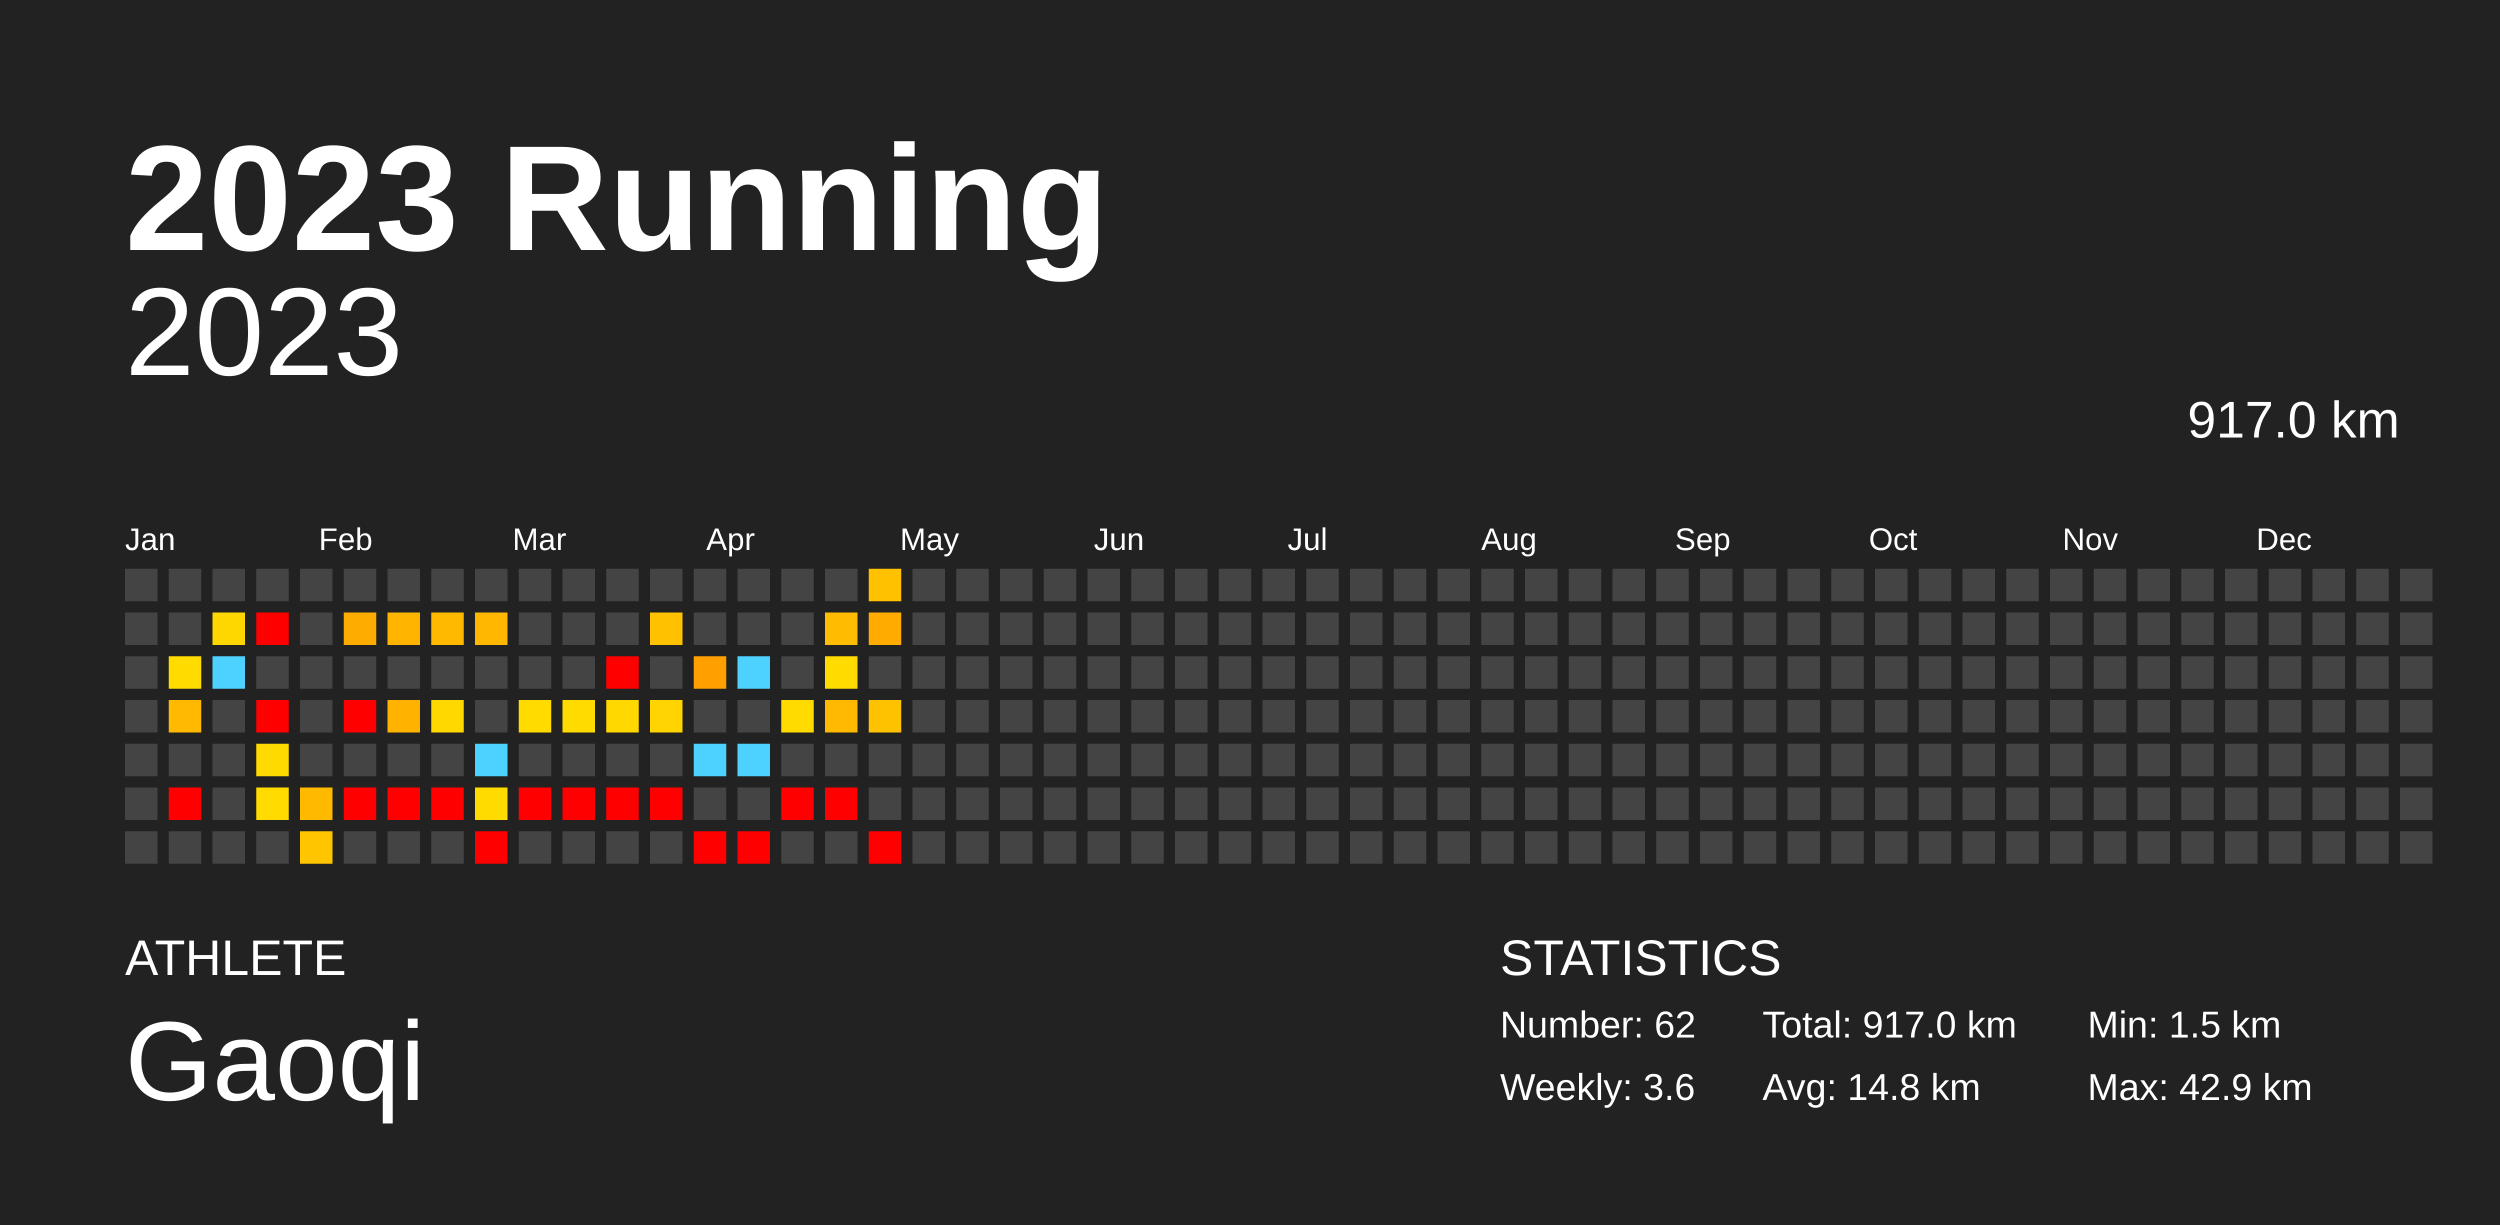
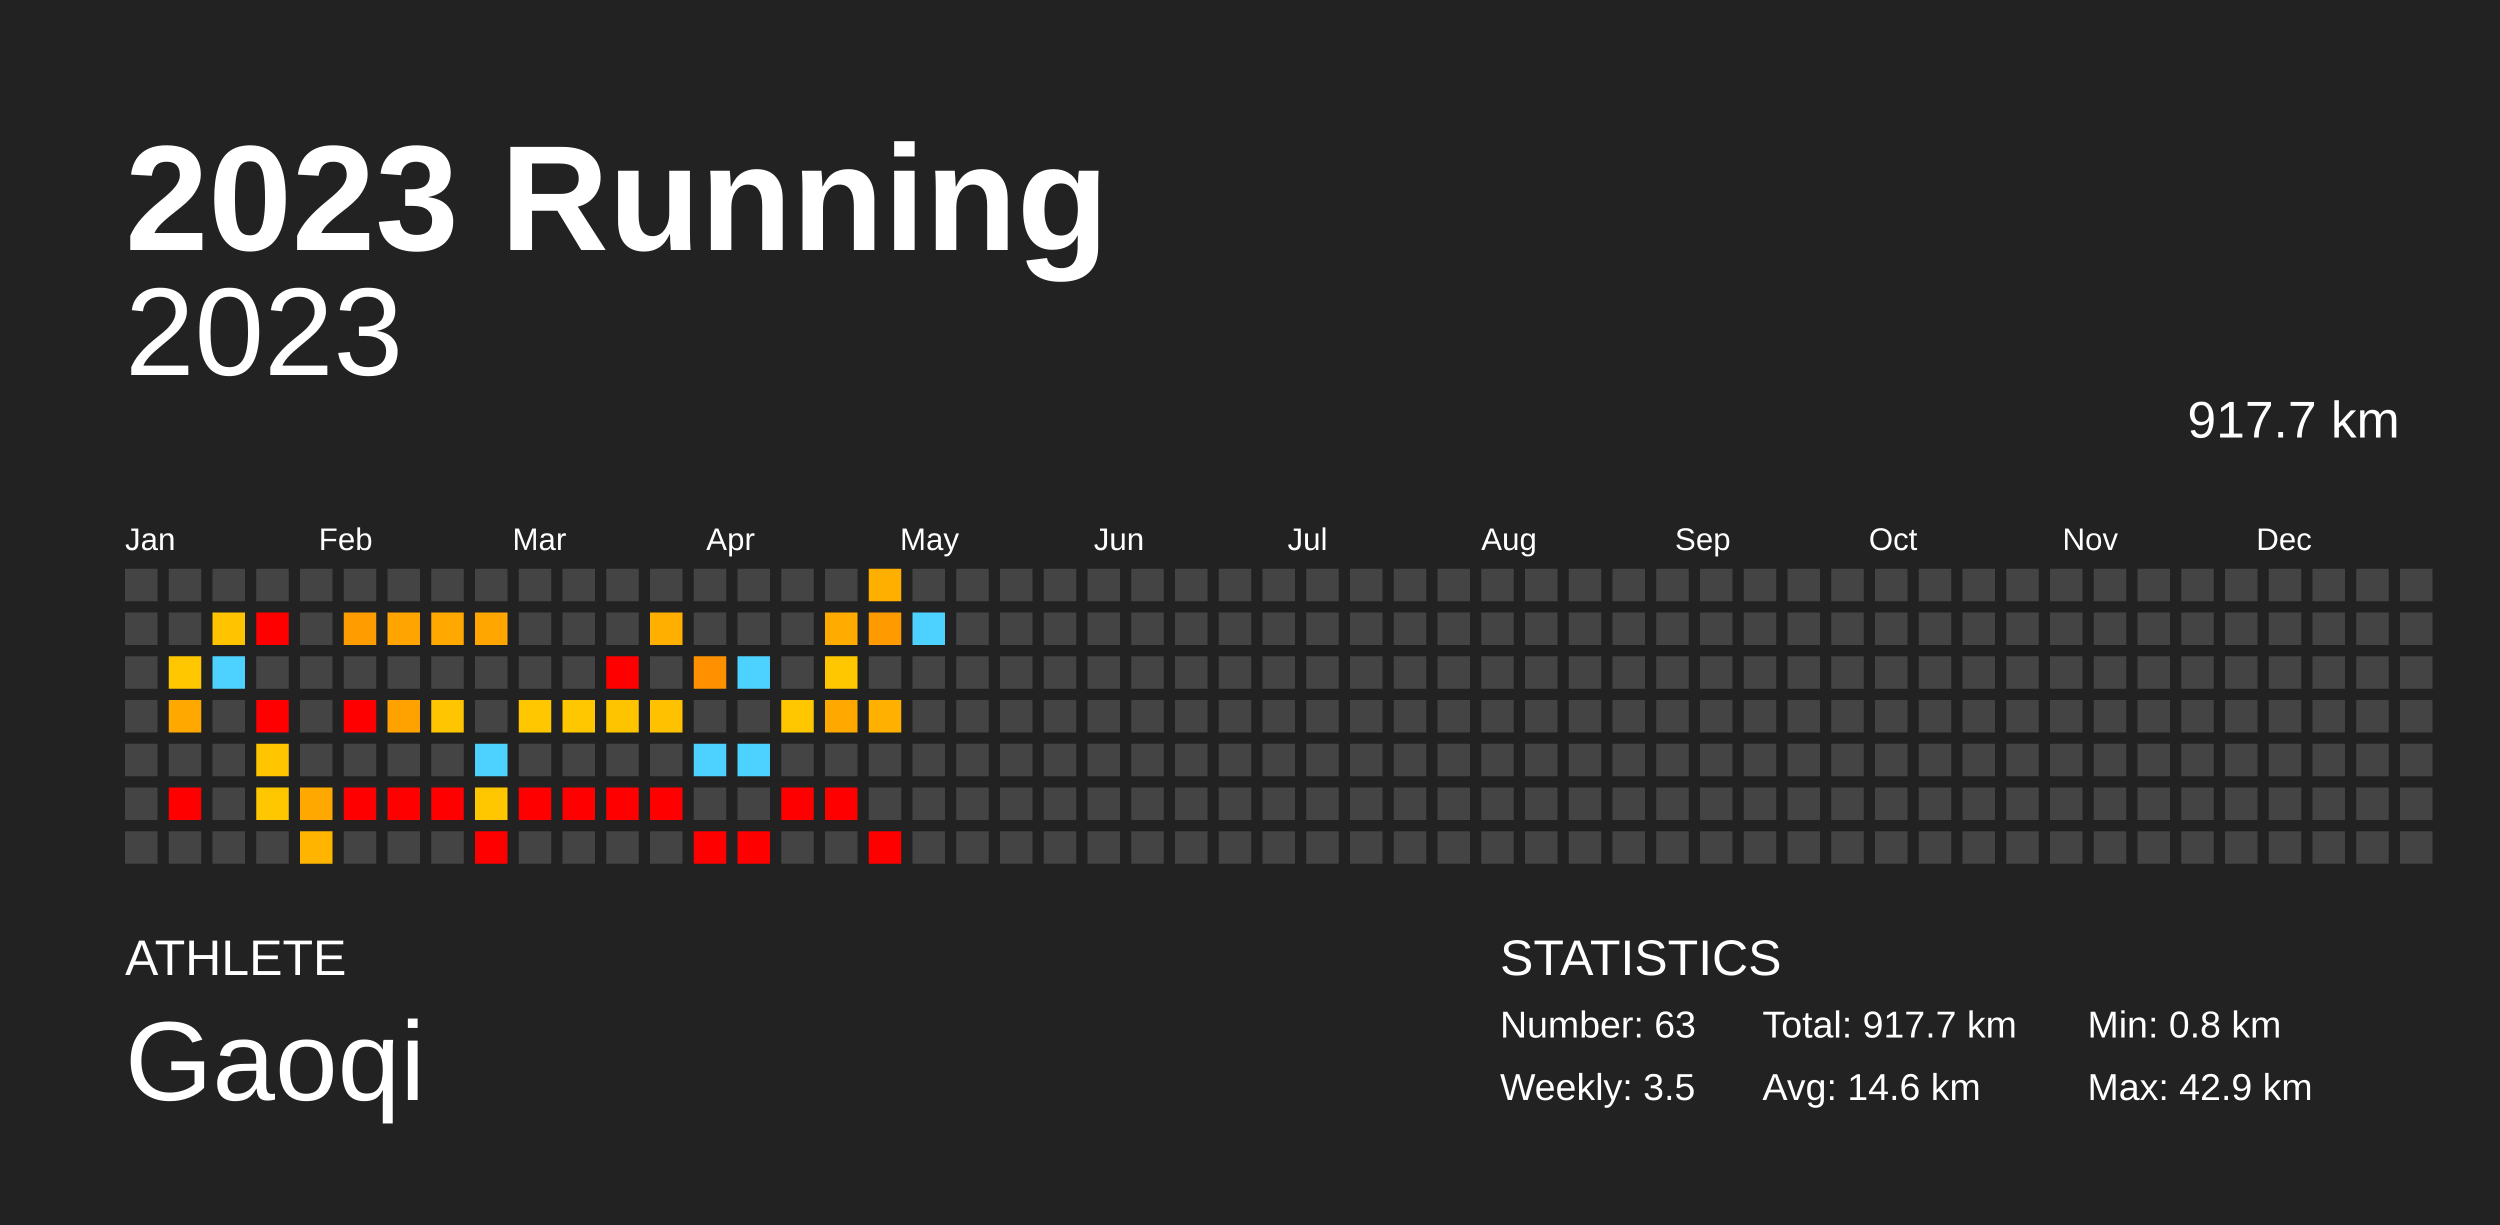
<svg xmlns="http://www.w3.org/2000/svg" baseProfile="full" height="98mm" version="1.1" viewBox="0,0,200,98" width="200mm">
  <defs />
  <rect fill="#222222" height="98" width="200" x="0" y="0" />
  <text fill="#FFFFFF" style="font-size:12px; font-family:Arial; font-weight:bold;" x="10" y="20">2023 Running</text>
  <text fill="#FFFFFF" style="font-size:4px; font-family:Arial" x="10" y="78">ATHLETE</text>
  <text fill="#FFFFFF" style="font-size:9px; font-family:Arial" x="10" y="88">Gaoqi</text>
  <text fill="#FFFFFF" style="font-size:4px; font-family:Arial" x="120" y="78">STATISTICS</text>
-   <text fill="#FFFFFF" style="font-size:3px; font-family:Arial" x="120" y="83">Number: 62</text>
-   <text fill="#FFFFFF" style="font-size:3px; font-family:Arial" x="120" y="88">Weekly: 3.6</text>
-   <text fill="#FFFFFF" style="font-size:3px; font-family:Arial" x="141" y="83">Total: 917.0 km</text>
-   <text fill="#FFFFFF" style="font-size:3px; font-family:Arial" x="141" y="88">Avg: 14.8 km</text>
-   <text fill="#FFFFFF" style="font-size:3px; font-family:Arial" x="167" y="83">Min: 1.5 km</text>
+   <text fill="#FFFFFF" style="font-size:3px; font-family:Arial" x="120" y="83">Number: 63</text>
+   <text fill="#FFFFFF" style="font-size:3px; font-family:Arial" x="120" y="88">Weekly: 3.5</text>
+   <text fill="#FFFFFF" style="font-size:3px; font-family:Arial" x="141" y="83">Total: 917.7 km</text>
+   <text fill="#FFFFFF" style="font-size:3px; font-family:Arial" x="141" y="88">Avg: 14.6 km</text>
+   <text fill="#FFFFFF" style="font-size:3px; font-family:Arial" x="167" y="83">Min: 0.8 km</text>
  <text fill="#FFFFFF" style="font-size:3px; font-family:Arial" x="167" y="88">Max: 42.9 km</text>
  <text alignment-baseline="hanging" fill="#FFFFFF" style="font-size:10.0px; font-family:Arial;" x="10" y="30">2023</text>
-   <text alignment-baseline="hanging" fill="#FFFFFF" style="font-size:4.125px; font-family:Arial;" x="175" y="35">917.0 km</text>
+   <text alignment-baseline="hanging" fill="#FFFFFF" style="font-size:4.125px; font-family:Arial;" x="175" y="35">917.7 km</text>
  <text fill="#FFFFFF" style="font-size:2.5px; font-family:Arial" x="10.0" y="44">Jan</text>
  <text fill="#FFFFFF" style="font-size:2.5px; font-family:Arial" x="25.5" y="44">Feb</text>
  <text fill="#FFFFFF" style="font-size:2.5px; font-family:Arial" x="41.0" y="44">Mar</text>
  <text fill="#FFFFFF" style="font-size:2.5px; font-family:Arial" x="56.5" y="44">Apr</text>
  <text fill="#FFFFFF" style="font-size:2.5px; font-family:Arial" x="72.0" y="44">May</text>
  <text fill="#FFFFFF" style="font-size:2.5px; font-family:Arial" x="87.5" y="44">Jun</text>
  <text fill="#FFFFFF" style="font-size:2.5px; font-family:Arial" x="103.0" y="44">Jul</text>
  <text fill="#FFFFFF" style="font-size:2.5px; font-family:Arial" x="118.5" y="44">Aug</text>
  <text fill="#FFFFFF" style="font-size:2.5px; font-family:Arial" x="134.0" y="44">Sep</text>
  <text fill="#FFFFFF" style="font-size:2.5px; font-family:Arial" x="149.5" y="44">Oct</text>
  <text fill="#FFFFFF" style="font-size:2.5px; font-family:Arial" x="165.0" y="44">Nov</text>
  <text fill="#FFFFFF" style="font-size:2.5px; font-family:Arial" x="180.5" y="44">Dec</text>
  <rect fill="#444444" height="2.6" width="2.6" x="10.0" y="45.5" />
  <rect fill="#444444" height="2.6" width="2.6" x="10.0" y="49.0" />
  <rect fill="#444444" height="2.6" width="2.6" x="10.0" y="52.5" />
  <rect fill="#444444" height="2.6" width="2.6" x="10.0" y="56.0" />
  <rect fill="#444444" height="2.6" width="2.6" x="10.0" y="59.5" />
  <rect fill="#444444" height="2.6" width="2.6" x="10.0" y="63.0" />
  <rect fill="#444444" height="2.6" width="2.6" x="10.0" y="66.5" />
  <rect fill="#444444" height="2.6" width="2.6" x="13.5" y="45.5" />
  <rect fill="#444444" height="2.6" width="2.6" x="13.5" y="49.0" />
-   <rect fill="#ffdb00" height="2.6" width="2.6" x="13.5" y="52.5" />
-   <rect fill="#ffb900" height="2.6" width="2.6" x="13.5" y="56.0" />
+   <rect fill="#ffc700" height="2.6" width="2.6" x="13.5" y="52.5" />
+   <rect fill="#ffa800" height="2.6" width="2.6" x="13.5" y="56.0" />
  <rect fill="#444444" height="2.6" width="2.6" x="13.5" y="59.5" />
  <rect fill="red" height="2.6" width="2.6" x="13.5" y="63.0" />
  <rect fill="#444444" height="2.6" width="2.6" x="13.5" y="66.5" />
  <rect fill="#444444" height="2.6" width="2.6" x="17.0" y="45.5" />
-   <rect fill="#ffd700" height="2.6" width="2.6" x="17.0" y="49.0" />
+   <rect fill="#ffc300" height="2.6" width="2.6" x="17.0" y="49.0" />
  <rect fill="#4dd2ff" height="2.6" width="2.6" x="17.0" y="52.5" />
  <rect fill="#444444" height="2.6" width="2.6" x="17.0" y="56.0" />
  <rect fill="#444444" height="2.6" width="2.6" x="17.0" y="59.5" />
  <rect fill="#444444" height="2.6" width="2.6" x="17.0" y="63.0" />
  <rect fill="#444444" height="2.6" width="2.6" x="17.0" y="66.5" />
  <rect fill="#444444" height="2.6" width="2.6" x="20.5" y="45.5" />
  <rect fill="red" height="2.6" width="2.6" x="20.5" y="49.0" />
  <rect fill="#444444" height="2.6" width="2.6" x="20.5" y="52.5" />
  <rect fill="red" height="2.6" width="2.6" x="20.5" y="56.0" />
-   <rect fill="#ffda00" height="2.6" width="2.6" x="20.5" y="59.5" />
-   <rect fill="#ffdb00" height="2.6" width="2.6" x="20.5" y="63.0" />
+   <rect fill="#ffc600" height="2.6" width="2.6" x="20.5" y="59.5" />
+   <rect fill="#ffc700" height="2.6" width="2.6" x="20.5" y="63.0" />
  <rect fill="#444444" height="2.6" width="2.6" x="20.5" y="66.5" />
  <rect fill="#444444" height="2.6" width="2.6" x="24.0" y="45.5" />
  <rect fill="#444444" height="2.6" width="2.6" x="24.0" y="49.0" />
  <rect fill="#444444" height="2.6" width="2.6" x="24.0" y="52.5" />
  <rect fill="#444444" height="2.6" width="2.6" x="24.0" y="56.0" />
  <rect fill="#444444" height="2.6" width="2.6" x="24.0" y="59.5" />
-   <rect fill="#ffba00" height="2.6" width="2.6" x="24.0" y="63.0" />
-   <rect fill="#ffc600" height="2.6" width="2.6" x="24.0" y="66.5" />
+   <rect fill="#ffa900" height="2.6" width="2.6" x="24.0" y="63.0" />
+   <rect fill="#ffb400" height="2.6" width="2.6" x="24.0" y="66.5" />
  <rect fill="#444444" height="2.6" width="2.6" x="27.5" y="45.5" />
-   <rect fill="#ffac00" height="2.6" width="2.6" x="27.5" y="49.0" />
+   <rect fill="#ff9c00" height="2.6" width="2.6" x="27.5" y="49.0" />
  <rect fill="#444444" height="2.6" width="2.6" x="27.5" y="52.5" />
  <rect fill="red" height="2.6" width="2.6" x="27.5" y="56.0" />
  <rect fill="#444444" height="2.6" width="2.6" x="27.5" y="59.5" />
  <rect fill="red" height="2.6" width="2.6" x="27.5" y="63.0" />
  <rect fill="#444444" height="2.6" width="2.6" x="27.5" y="66.5" />
  <rect fill="#444444" height="2.6" width="2.6" x="31.0" y="45.5" />
-   <rect fill="#ffb400" height="2.6" width="2.6" x="31.0" y="49.0" />
+   <rect fill="#ffa400" height="2.6" width="2.6" x="31.0" y="49.0" />
  <rect fill="#444444" height="2.6" width="2.6" x="31.0" y="52.5" />
-   <rect fill="#ffb300" height="2.6" width="2.6" x="31.0" y="56.0" />
+   <rect fill="#ffa200" height="2.6" width="2.6" x="31.0" y="56.0" />
  <rect fill="#444444" height="2.6" width="2.6" x="31.0" y="59.5" />
  <rect fill="red" height="2.6" width="2.6" x="31.0" y="63.0" />
  <rect fill="#444444" height="2.6" width="2.6" x="31.0" y="66.5" />
  <rect fill="#444444" height="2.6" width="2.6" x="34.5" y="45.5" />
-   <rect fill="#ffba00" height="2.6" width="2.6" x="34.5" y="49.0" />
+   <rect fill="#ffa900" height="2.6" width="2.6" x="34.5" y="49.0" />
  <rect fill="#444444" height="2.6" width="2.6" x="34.5" y="52.5" />
-   <rect fill="#ffd800" height="2.6" width="2.6" x="34.5" y="56.0" />
+   <rect fill="#ffc500" height="2.6" width="2.6" x="34.5" y="56.0" />
  <rect fill="#444444" height="2.6" width="2.6" x="34.5" y="59.5" />
  <rect fill="red" height="2.6" width="2.6" x="34.5" y="63.0" />
  <rect fill="#444444" height="2.6" width="2.6" x="34.5" y="66.5" />
  <rect fill="#444444" height="2.6" width="2.6" x="38.0" y="45.5" />
-   <rect fill="#ffb700" height="2.6" width="2.6" x="38.0" y="49.0" />
+   <rect fill="#ffa700" height="2.6" width="2.6" x="38.0" y="49.0" />
  <rect fill="#444444" height="2.6" width="2.6" x="38.0" y="52.5" />
  <rect fill="#444444" height="2.6" width="2.6" x="38.0" y="56.0" />
  <rect fill="#4dd2ff" height="2.6" width="2.6" x="38.0" y="59.5" />
-   <rect fill="#ffdb00" height="2.6" width="2.6" x="38.0" y="63.0" />
+   <rect fill="#ffc700" height="2.6" width="2.6" x="38.0" y="63.0" />
  <rect fill="red" height="2.6" width="2.6" x="38.0" y="66.5" />
  <rect fill="#444444" height="2.6" width="2.6" x="41.5" y="45.5" />
  <rect fill="#444444" height="2.6" width="2.6" x="41.5" y="49.0" />
  <rect fill="#444444" height="2.6" width="2.6" x="41.5" y="52.5" />
-   <rect fill="#ffdb00" height="2.6" width="2.6" x="41.5" y="56.0" />
+   <rect fill="#ffc700" height="2.6" width="2.6" x="41.5" y="56.0" />
  <rect fill="#444444" height="2.6" width="2.6" x="41.5" y="59.5" />
  <rect fill="red" height="2.6" width="2.6" x="41.5" y="63.0" />
  <rect fill="#444444" height="2.6" width="2.6" x="41.5" y="66.5" />
  <rect fill="#444444" height="2.6" width="2.6" x="45.0" y="45.5" />
  <rect fill="#444444" height="2.6" width="2.6" x="45.0" y="49.0" />
  <rect fill="#444444" height="2.6" width="2.6" x="45.0" y="52.5" />
-   <rect fill="#ffdb00" height="2.6" width="2.6" x="45.0" y="56.0" />
+   <rect fill="#ffc700" height="2.6" width="2.6" x="45.0" y="56.0" />
  <rect fill="#444444" height="2.6" width="2.6" x="45.0" y="59.5" />
  <rect fill="red" height="2.6" width="2.6" x="45.0" y="63.0" />
  <rect fill="#444444" height="2.6" width="2.6" x="45.0" y="66.5" />
  <rect fill="#444444" height="2.6" width="2.6" x="48.5" y="45.5" />
  <rect fill="#444444" height="2.6" width="2.6" x="48.5" y="49.0" />
  <rect fill="red" height="2.6" width="2.6" x="48.5" y="52.5" />
-   <rect fill="#ffd800" height="2.6" width="2.6" x="48.5" y="56.0" />
+   <rect fill="#ffc400" height="2.6" width="2.6" x="48.5" y="56.0" />
  <rect fill="#444444" height="2.6" width="2.6" x="48.5" y="59.5" />
  <rect fill="red" height="2.6" width="2.6" x="48.5" y="63.0" />
  <rect fill="#444444" height="2.6" width="2.6" x="48.5" y="66.5" />
  <rect fill="#444444" height="2.6" width="2.6" x="52.0" y="45.5" />
-   <rect fill="#ffc100" height="2.6" width="2.6" x="52.0" y="49.0" />
+   <rect fill="#ffaf00" height="2.6" width="2.6" x="52.0" y="49.0" />
  <rect fill="#444444" height="2.6" width="2.6" x="52.0" y="52.5" />
-   <rect fill="#ffd400" height="2.6" width="2.6" x="52.0" y="56.0" />
+   <rect fill="#ffc100" height="2.6" width="2.6" x="52.0" y="56.0" />
  <rect fill="#444444" height="2.6" width="2.6" x="52.0" y="59.5" />
  <rect fill="red" height="2.6" width="2.6" x="52.0" y="63.0" />
  <rect fill="#444444" height="2.6" width="2.6" x="52.0" y="66.5" />
  <rect fill="#444444" height="2.6" width="2.6" x="55.5" y="45.5" />
  <rect fill="#444444" height="2.6" width="2.6" x="55.5" y="49.0" />
-   <rect fill="#ff9f00" height="2.6" width="2.6" x="55.5" y="52.5" />
+   <rect fill="#ff9100" height="2.6" width="2.6" x="55.5" y="52.5" />
  <rect fill="#444444" height="2.6" width="2.6" x="55.5" y="56.0" />
  <rect fill="#4dd2ff" height="2.6" width="2.6" x="55.5" y="59.5" />
  <rect fill="#444444" height="2.6" width="2.6" x="55.5" y="63.0" />
  <rect fill="red" height="2.6" width="2.6" x="55.5" y="66.5" />
  <rect fill="#444444" height="2.6" width="2.6" x="59.0" y="45.5" />
  <rect fill="#444444" height="2.6" width="2.6" x="59.0" y="49.0" />
  <rect fill="#4dd2ff" height="2.6" width="2.6" x="59.0" y="52.5" />
  <rect fill="#444444" height="2.6" width="2.6" x="59.0" y="56.0" />
  <rect fill="#4dd2ff" height="2.6" width="2.6" x="59.0" y="59.5" />
  <rect fill="#444444" height="2.6" width="2.6" x="59.0" y="63.0" />
  <rect fill="red" height="2.6" width="2.6" x="59.0" y="66.5" />
  <rect fill="#444444" height="2.6" width="2.6" x="62.5" y="45.5" />
  <rect fill="#444444" height="2.6" width="2.6" x="62.5" y="49.0" />
  <rect fill="#444444" height="2.6" width="2.6" x="62.5" y="52.5" />
-   <rect fill="#ffdb00" height="2.6" width="2.6" x="62.5" y="56.0" />
+   <rect fill="#ffc700" height="2.6" width="2.6" x="62.5" y="56.0" />
  <rect fill="#444444" height="2.6" width="2.6" x="62.5" y="59.5" />
  <rect fill="red" height="2.6" width="2.6" x="62.5" y="63.0" />
  <rect fill="#444444" height="2.6" width="2.6" x="62.5" y="66.5" />
  <rect fill="#444444" height="2.6" width="2.6" x="66.0" y="45.5" />
-   <rect fill="#ffbc00" height="2.6" width="2.6" x="66.0" y="49.0" />
-   <rect fill="#ffdb00" height="2.6" width="2.6" x="66.0" y="52.5" />
-   <rect fill="#ffb900" height="2.6" width="2.6" x="66.0" y="56.0" />
+   <rect fill="#ffab00" height="2.6" width="2.6" x="66.0" y="49.0" />
+   <rect fill="#ffc700" height="2.6" width="2.6" x="66.0" y="52.5" />
+   <rect fill="#ffa800" height="2.6" width="2.6" x="66.0" y="56.0" />
  <rect fill="#444444" height="2.6" width="2.6" x="66.0" y="59.5" />
  <rect fill="red" height="2.6" width="2.6" x="66.0" y="63.0" />
  <rect fill="#444444" height="2.6" width="2.6" x="66.0" y="66.5" />
-   <rect fill="#ffc100" height="2.6" width="2.6" x="69.5" y="45.5" />
-   <rect fill="#ffab00" height="2.6" width="2.6" x="69.5" y="49.0" />
+   <rect fill="#ffaf00" height="2.6" width="2.6" x="69.5" y="45.5" />
+   <rect fill="#ff9b00" height="2.6" width="2.6" x="69.5" y="49.0" />
  <rect fill="#444444" height="2.6" width="2.6" x="69.5" y="52.5" />
-   <rect fill="#ffc200" height="2.6" width="2.6" x="69.5" y="56.0" />
+   <rect fill="#ffb000" height="2.6" width="2.6" x="69.5" y="56.0" />
  <rect fill="#444444" height="2.6" width="2.6" x="69.5" y="59.5" />
  <rect fill="#444444" height="2.6" width="2.6" x="69.5" y="63.0" />
  <rect fill="red" height="2.6" width="2.6" x="69.5" y="66.5" />
  <rect fill="#444444" height="2.6" width="2.6" x="73.0" y="45.5" />
-   <rect fill="#444444" height="2.6" width="2.6" x="73.0" y="49.0" />
+   <rect fill="#4dd2ff" height="2.6" width="2.6" x="73.0" y="49.0" />
  <rect fill="#444444" height="2.6" width="2.6" x="73.0" y="52.5" />
  <rect fill="#444444" height="2.6" width="2.6" x="73.0" y="56.0" />
  <rect fill="#444444" height="2.6" width="2.6" x="73.0" y="59.5" />
  <rect fill="#444444" height="2.6" width="2.6" x="73.0" y="63.0" />
  <rect fill="#444444" height="2.6" width="2.6" x="73.0" y="66.5" />
  <rect fill="#444444" height="2.6" width="2.6" x="76.5" y="45.5" />
  <rect fill="#444444" height="2.6" width="2.6" x="76.5" y="49.0" />
  <rect fill="#444444" height="2.6" width="2.6" x="76.5" y="52.5" />
  <rect fill="#444444" height="2.6" width="2.6" x="76.5" y="56.0" />
  <rect fill="#444444" height="2.6" width="2.6" x="76.5" y="59.5" />
  <rect fill="#444444" height="2.6" width="2.6" x="76.5" y="63.0" />
  <rect fill="#444444" height="2.6" width="2.6" x="76.5" y="66.5" />
  <rect fill="#444444" height="2.6" width="2.6" x="80.0" y="45.5" />
  <rect fill="#444444" height="2.6" width="2.6" x="80.0" y="49.0" />
  <rect fill="#444444" height="2.6" width="2.6" x="80.0" y="52.5" />
  <rect fill="#444444" height="2.6" width="2.6" x="80.0" y="56.0" />
  <rect fill="#444444" height="2.6" width="2.6" x="80.0" y="59.5" />
  <rect fill="#444444" height="2.6" width="2.6" x="80.0" y="63.0" />
  <rect fill="#444444" height="2.6" width="2.6" x="80.0" y="66.5" />
  <rect fill="#444444" height="2.6" width="2.6" x="83.5" y="45.5" />
  <rect fill="#444444" height="2.6" width="2.6" x="83.5" y="49.0" />
  <rect fill="#444444" height="2.6" width="2.6" x="83.5" y="52.5" />
  <rect fill="#444444" height="2.6" width="2.6" x="83.5" y="56.0" />
  <rect fill="#444444" height="2.6" width="2.6" x="83.5" y="59.5" />
  <rect fill="#444444" height="2.6" width="2.6" x="83.5" y="63.0" />
  <rect fill="#444444" height="2.6" width="2.6" x="83.5" y="66.5" />
  <rect fill="#444444" height="2.6" width="2.6" x="87.0" y="45.5" />
  <rect fill="#444444" height="2.6" width="2.6" x="87.0" y="49.0" />
  <rect fill="#444444" height="2.6" width="2.6" x="87.0" y="52.5" />
  <rect fill="#444444" height="2.6" width="2.6" x="87.0" y="56.0" />
  <rect fill="#444444" height="2.6" width="2.6" x="87.0" y="59.5" />
  <rect fill="#444444" height="2.6" width="2.6" x="87.0" y="63.0" />
  <rect fill="#444444" height="2.6" width="2.6" x="87.0" y="66.5" />
  <rect fill="#444444" height="2.6" width="2.6" x="90.5" y="45.5" />
  <rect fill="#444444" height="2.6" width="2.6" x="90.5" y="49.0" />
  <rect fill="#444444" height="2.6" width="2.6" x="90.5" y="52.5" />
  <rect fill="#444444" height="2.6" width="2.6" x="90.5" y="56.0" />
  <rect fill="#444444" height="2.6" width="2.6" x="90.5" y="59.5" />
  <rect fill="#444444" height="2.6" width="2.6" x="90.5" y="63.0" />
  <rect fill="#444444" height="2.6" width="2.6" x="90.5" y="66.5" />
  <rect fill="#444444" height="2.6" width="2.6" x="94.0" y="45.5" />
  <rect fill="#444444" height="2.6" width="2.6" x="94.0" y="49.0" />
  <rect fill="#444444" height="2.6" width="2.6" x="94.0" y="52.5" />
  <rect fill="#444444" height="2.6" width="2.6" x="94.0" y="56.0" />
  <rect fill="#444444" height="2.6" width="2.6" x="94.0" y="59.5" />
  <rect fill="#444444" height="2.6" width="2.6" x="94.0" y="63.0" />
  <rect fill="#444444" height="2.6" width="2.6" x="94.0" y="66.5" />
  <rect fill="#444444" height="2.6" width="2.6" x="97.5" y="45.5" />
  <rect fill="#444444" height="2.6" width="2.6" x="97.5" y="49.0" />
  <rect fill="#444444" height="2.6" width="2.6" x="97.5" y="52.5" />
  <rect fill="#444444" height="2.6" width="2.6" x="97.5" y="56.0" />
  <rect fill="#444444" height="2.6" width="2.6" x="97.5" y="59.5" />
  <rect fill="#444444" height="2.6" width="2.6" x="97.5" y="63.0" />
  <rect fill="#444444" height="2.6" width="2.6" x="97.5" y="66.5" />
  <rect fill="#444444" height="2.6" width="2.6" x="101.0" y="45.5" />
  <rect fill="#444444" height="2.6" width="2.6" x="101.0" y="49.0" />
  <rect fill="#444444" height="2.6" width="2.6" x="101.0" y="52.5" />
  <rect fill="#444444" height="2.6" width="2.6" x="101.0" y="56.0" />
  <rect fill="#444444" height="2.6" width="2.6" x="101.0" y="59.5" />
  <rect fill="#444444" height="2.6" width="2.6" x="101.0" y="63.0" />
  <rect fill="#444444" height="2.6" width="2.6" x="101.0" y="66.5" />
  <rect fill="#444444" height="2.6" width="2.6" x="104.5" y="45.5" />
  <rect fill="#444444" height="2.6" width="2.6" x="104.5" y="49.0" />
  <rect fill="#444444" height="2.6" width="2.6" x="104.5" y="52.5" />
  <rect fill="#444444" height="2.6" width="2.6" x="104.5" y="56.0" />
  <rect fill="#444444" height="2.6" width="2.6" x="104.5" y="59.5" />
  <rect fill="#444444" height="2.6" width="2.6" x="104.5" y="63.0" />
  <rect fill="#444444" height="2.6" width="2.6" x="104.5" y="66.5" />
  <rect fill="#444444" height="2.6" width="2.6" x="108.0" y="45.5" />
  <rect fill="#444444" height="2.6" width="2.6" x="108.0" y="49.0" />
  <rect fill="#444444" height="2.6" width="2.6" x="108.0" y="52.5" />
  <rect fill="#444444" height="2.6" width="2.6" x="108.0" y="56.0" />
  <rect fill="#444444" height="2.6" width="2.6" x="108.0" y="59.5" />
  <rect fill="#444444" height="2.6" width="2.6" x="108.0" y="63.0" />
  <rect fill="#444444" height="2.6" width="2.6" x="108.0" y="66.5" />
  <rect fill="#444444" height="2.6" width="2.6" x="111.5" y="45.5" />
  <rect fill="#444444" height="2.6" width="2.6" x="111.5" y="49.0" />
  <rect fill="#444444" height="2.6" width="2.6" x="111.5" y="52.5" />
  <rect fill="#444444" height="2.6" width="2.6" x="111.5" y="56.0" />
  <rect fill="#444444" height="2.6" width="2.6" x="111.5" y="59.5" />
  <rect fill="#444444" height="2.6" width="2.6" x="111.5" y="63.0" />
  <rect fill="#444444" height="2.6" width="2.6" x="111.5" y="66.5" />
  <rect fill="#444444" height="2.6" width="2.6" x="115.0" y="45.5" />
  <rect fill="#444444" height="2.6" width="2.6" x="115.0" y="49.0" />
  <rect fill="#444444" height="2.6" width="2.6" x="115.0" y="52.5" />
  <rect fill="#444444" height="2.6" width="2.6" x="115.0" y="56.0" />
  <rect fill="#444444" height="2.6" width="2.6" x="115.0" y="59.5" />
  <rect fill="#444444" height="2.6" width="2.6" x="115.0" y="63.0" />
  <rect fill="#444444" height="2.6" width="2.6" x="115.0" y="66.5" />
  <rect fill="#444444" height="2.6" width="2.6" x="118.5" y="45.5" />
  <rect fill="#444444" height="2.6" width="2.6" x="118.5" y="49.0" />
  <rect fill="#444444" height="2.6" width="2.6" x="118.5" y="52.5" />
  <rect fill="#444444" height="2.6" width="2.6" x="118.5" y="56.0" />
  <rect fill="#444444" height="2.6" width="2.6" x="118.5" y="59.5" />
  <rect fill="#444444" height="2.6" width="2.6" x="118.5" y="63.0" />
  <rect fill="#444444" height="2.6" width="2.6" x="118.5" y="66.5" />
  <rect fill="#444444" height="2.6" width="2.6" x="122.0" y="45.5" />
  <rect fill="#444444" height="2.6" width="2.6" x="122.0" y="49.0" />
  <rect fill="#444444" height="2.6" width="2.6" x="122.0" y="52.5" />
  <rect fill="#444444" height="2.6" width="2.6" x="122.0" y="56.0" />
  <rect fill="#444444" height="2.6" width="2.6" x="122.0" y="59.5" />
  <rect fill="#444444" height="2.6" width="2.6" x="122.0" y="63.0" />
  <rect fill="#444444" height="2.6" width="2.6" x="122.0" y="66.5" />
  <rect fill="#444444" height="2.6" width="2.6" x="125.5" y="45.5" />
  <rect fill="#444444" height="2.6" width="2.6" x="125.5" y="49.0" />
  <rect fill="#444444" height="2.6" width="2.6" x="125.5" y="52.5" />
  <rect fill="#444444" height="2.6" width="2.6" x="125.5" y="56.0" />
  <rect fill="#444444" height="2.6" width="2.6" x="125.5" y="59.5" />
  <rect fill="#444444" height="2.6" width="2.6" x="125.5" y="63.0" />
  <rect fill="#444444" height="2.6" width="2.6" x="125.5" y="66.5" />
  <rect fill="#444444" height="2.6" width="2.6" x="129.0" y="45.5" />
  <rect fill="#444444" height="2.6" width="2.6" x="129.0" y="49.0" />
  <rect fill="#444444" height="2.6" width="2.6" x="129.0" y="52.5" />
  <rect fill="#444444" height="2.6" width="2.6" x="129.0" y="56.0" />
  <rect fill="#444444" height="2.6" width="2.6" x="129.0" y="59.5" />
  <rect fill="#444444" height="2.6" width="2.6" x="129.0" y="63.0" />
  <rect fill="#444444" height="2.6" width="2.6" x="129.0" y="66.5" />
  <rect fill="#444444" height="2.6" width="2.6" x="132.5" y="45.5" />
  <rect fill="#444444" height="2.6" width="2.6" x="132.5" y="49.0" />
  <rect fill="#444444" height="2.6" width="2.6" x="132.5" y="52.5" />
  <rect fill="#444444" height="2.6" width="2.6" x="132.5" y="56.0" />
  <rect fill="#444444" height="2.6" width="2.6" x="132.5" y="59.5" />
  <rect fill="#444444" height="2.6" width="2.6" x="132.5" y="63.0" />
  <rect fill="#444444" height="2.6" width="2.6" x="132.5" y="66.5" />
  <rect fill="#444444" height="2.6" width="2.6" x="136.0" y="45.5" />
  <rect fill="#444444" height="2.6" width="2.6" x="136.0" y="49.0" />
  <rect fill="#444444" height="2.6" width="2.6" x="136.0" y="52.5" />
  <rect fill="#444444" height="2.6" width="2.6" x="136.0" y="56.0" />
  <rect fill="#444444" height="2.6" width="2.6" x="136.0" y="59.5" />
  <rect fill="#444444" height="2.6" width="2.6" x="136.0" y="63.0" />
  <rect fill="#444444" height="2.6" width="2.6" x="136.0" y="66.5" />
  <rect fill="#444444" height="2.6" width="2.6" x="139.5" y="45.5" />
  <rect fill="#444444" height="2.6" width="2.6" x="139.5" y="49.0" />
  <rect fill="#444444" height="2.6" width="2.6" x="139.5" y="52.5" />
  <rect fill="#444444" height="2.6" width="2.6" x="139.5" y="56.0" />
  <rect fill="#444444" height="2.6" width="2.6" x="139.5" y="59.5" />
  <rect fill="#444444" height="2.6" width="2.6" x="139.5" y="63.0" />
  <rect fill="#444444" height="2.6" width="2.6" x="139.5" y="66.5" />
  <rect fill="#444444" height="2.6" width="2.6" x="143.0" y="45.5" />
  <rect fill="#444444" height="2.6" width="2.6" x="143.0" y="49.0" />
  <rect fill="#444444" height="2.6" width="2.6" x="143.0" y="52.5" />
  <rect fill="#444444" height="2.6" width="2.6" x="143.0" y="56.0" />
  <rect fill="#444444" height="2.6" width="2.6" x="143.0" y="59.5" />
  <rect fill="#444444" height="2.6" width="2.6" x="143.0" y="63.0" />
  <rect fill="#444444" height="2.6" width="2.6" x="143.0" y="66.5" />
  <rect fill="#444444" height="2.6" width="2.6" x="146.5" y="45.5" />
  <rect fill="#444444" height="2.6" width="2.6" x="146.5" y="49.0" />
  <rect fill="#444444" height="2.6" width="2.6" x="146.5" y="52.5" />
  <rect fill="#444444" height="2.6" width="2.6" x="146.5" y="56.0" />
  <rect fill="#444444" height="2.6" width="2.6" x="146.5" y="59.5" />
  <rect fill="#444444" height="2.6" width="2.6" x="146.5" y="63.0" />
  <rect fill="#444444" height="2.6" width="2.6" x="146.5" y="66.5" />
  <rect fill="#444444" height="2.6" width="2.6" x="150.0" y="45.5" />
  <rect fill="#444444" height="2.6" width="2.6" x="150.0" y="49.0" />
  <rect fill="#444444" height="2.6" width="2.6" x="150.0" y="52.5" />
  <rect fill="#444444" height="2.6" width="2.6" x="150.0" y="56.0" />
  <rect fill="#444444" height="2.6" width="2.6" x="150.0" y="59.5" />
  <rect fill="#444444" height="2.6" width="2.6" x="150.0" y="63.0" />
  <rect fill="#444444" height="2.6" width="2.6" x="150.0" y="66.5" />
  <rect fill="#444444" height="2.6" width="2.6" x="153.5" y="45.5" />
  <rect fill="#444444" height="2.6" width="2.6" x="153.5" y="49.0" />
  <rect fill="#444444" height="2.6" width="2.6" x="153.5" y="52.5" />
  <rect fill="#444444" height="2.6" width="2.6" x="153.5" y="56.0" />
  <rect fill="#444444" height="2.6" width="2.6" x="153.5" y="59.5" />
  <rect fill="#444444" height="2.6" width="2.6" x="153.5" y="63.0" />
  <rect fill="#444444" height="2.6" width="2.6" x="153.5" y="66.5" />
  <rect fill="#444444" height="2.6" width="2.6" x="157.0" y="45.5" />
  <rect fill="#444444" height="2.6" width="2.6" x="157.0" y="49.0" />
  <rect fill="#444444" height="2.6" width="2.6" x="157.0" y="52.5" />
  <rect fill="#444444" height="2.6" width="2.6" x="157.0" y="56.0" />
  <rect fill="#444444" height="2.6" width="2.6" x="157.0" y="59.5" />
  <rect fill="#444444" height="2.6" width="2.6" x="157.0" y="63.0" />
  <rect fill="#444444" height="2.6" width="2.6" x="157.0" y="66.5" />
  <rect fill="#444444" height="2.6" width="2.6" x="160.5" y="45.5" />
  <rect fill="#444444" height="2.6" width="2.6" x="160.5" y="49.0" />
  <rect fill="#444444" height="2.6" width="2.6" x="160.5" y="52.5" />
  <rect fill="#444444" height="2.6" width="2.6" x="160.5" y="56.0" />
  <rect fill="#444444" height="2.6" width="2.6" x="160.5" y="59.5" />
  <rect fill="#444444" height="2.6" width="2.6" x="160.5" y="63.0" />
  <rect fill="#444444" height="2.6" width="2.6" x="160.5" y="66.5" />
  <rect fill="#444444" height="2.6" width="2.6" x="164.0" y="45.5" />
  <rect fill="#444444" height="2.6" width="2.6" x="164.0" y="49.0" />
  <rect fill="#444444" height="2.6" width="2.6" x="164.0" y="52.5" />
  <rect fill="#444444" height="2.6" width="2.6" x="164.0" y="56.0" />
  <rect fill="#444444" height="2.6" width="2.6" x="164.0" y="59.5" />
  <rect fill="#444444" height="2.6" width="2.6" x="164.0" y="63.0" />
  <rect fill="#444444" height="2.6" width="2.6" x="164.0" y="66.5" />
  <rect fill="#444444" height="2.6" width="2.6" x="167.5" y="45.5" />
  <rect fill="#444444" height="2.6" width="2.6" x="167.5" y="49.0" />
  <rect fill="#444444" height="2.6" width="2.6" x="167.5" y="52.5" />
  <rect fill="#444444" height="2.6" width="2.6" x="167.5" y="56.0" />
  <rect fill="#444444" height="2.6" width="2.6" x="167.5" y="59.5" />
  <rect fill="#444444" height="2.6" width="2.6" x="167.5" y="63.0" />
  <rect fill="#444444" height="2.6" width="2.6" x="167.5" y="66.5" />
  <rect fill="#444444" height="2.6" width="2.6" x="171.0" y="45.5" />
  <rect fill="#444444" height="2.6" width="2.6" x="171.0" y="49.0" />
  <rect fill="#444444" height="2.6" width="2.6" x="171.0" y="52.5" />
  <rect fill="#444444" height="2.6" width="2.6" x="171.0" y="56.0" />
  <rect fill="#444444" height="2.6" width="2.6" x="171.0" y="59.5" />
  <rect fill="#444444" height="2.6" width="2.6" x="171.0" y="63.0" />
  <rect fill="#444444" height="2.6" width="2.6" x="171.0" y="66.5" />
  <rect fill="#444444" height="2.6" width="2.6" x="174.5" y="45.5" />
  <rect fill="#444444" height="2.6" width="2.6" x="174.5" y="49.0" />
  <rect fill="#444444" height="2.6" width="2.6" x="174.5" y="52.5" />
  <rect fill="#444444" height="2.6" width="2.6" x="174.5" y="56.0" />
  <rect fill="#444444" height="2.6" width="2.6" x="174.5" y="59.5" />
  <rect fill="#444444" height="2.6" width="2.6" x="174.5" y="63.0" />
  <rect fill="#444444" height="2.6" width="2.6" x="174.5" y="66.5" />
  <rect fill="#444444" height="2.6" width="2.6" x="178.0" y="45.5" />
  <rect fill="#444444" height="2.6" width="2.6" x="178.0" y="49.0" />
  <rect fill="#444444" height="2.6" width="2.6" x="178.0" y="52.5" />
  <rect fill="#444444" height="2.6" width="2.6" x="178.0" y="56.0" />
  <rect fill="#444444" height="2.6" width="2.6" x="178.0" y="59.5" />
  <rect fill="#444444" height="2.6" width="2.6" x="178.0" y="63.0" />
  <rect fill="#444444" height="2.6" width="2.6" x="178.0" y="66.5" />
  <rect fill="#444444" height="2.6" width="2.6" x="181.5" y="45.5" />
  <rect fill="#444444" height="2.6" width="2.6" x="181.5" y="49.0" />
  <rect fill="#444444" height="2.6" width="2.6" x="181.5" y="52.5" />
  <rect fill="#444444" height="2.6" width="2.6" x="181.5" y="56.0" />
  <rect fill="#444444" height="2.6" width="2.6" x="181.5" y="59.5" />
  <rect fill="#444444" height="2.6" width="2.6" x="181.5" y="63.0" />
  <rect fill="#444444" height="2.6" width="2.6" x="181.5" y="66.5" />
  <rect fill="#444444" height="2.6" width="2.6" x="185.0" y="45.5" />
  <rect fill="#444444" height="2.6" width="2.6" x="185.0" y="49.0" />
  <rect fill="#444444" height="2.6" width="2.6" x="185.0" y="52.5" />
  <rect fill="#444444" height="2.6" width="2.6" x="185.0" y="56.0" />
  <rect fill="#444444" height="2.6" width="2.6" x="185.0" y="59.5" />
  <rect fill="#444444" height="2.6" width="2.6" x="185.0" y="63.0" />
  <rect fill="#444444" height="2.6" width="2.6" x="185.0" y="66.5" />
  <rect fill="#444444" height="2.6" width="2.6" x="188.5" y="45.5" />
  <rect fill="#444444" height="2.6" width="2.6" x="188.5" y="49.0" />
  <rect fill="#444444" height="2.6" width="2.6" x="188.5" y="52.5" />
  <rect fill="#444444" height="2.6" width="2.6" x="188.5" y="56.0" />
  <rect fill="#444444" height="2.6" width="2.6" x="188.5" y="59.5" />
  <rect fill="#444444" height="2.6" width="2.6" x="188.5" y="63.0" />
  <rect fill="#444444" height="2.6" width="2.6" x="188.5" y="66.5" />
  <rect fill="#444444" height="2.6" width="2.6" x="192.0" y="45.5" />
  <rect fill="#444444" height="2.6" width="2.6" x="192.0" y="49.0" />
  <rect fill="#444444" height="2.6" width="2.6" x="192.0" y="52.5" />
  <rect fill="#444444" height="2.6" width="2.6" x="192.0" y="56.0" />
  <rect fill="#444444" height="2.6" width="2.6" x="192.0" y="59.5" />
  <rect fill="#444444" height="2.6" width="2.6" x="192.0" y="63.0" />
  <rect fill="#444444" height="2.6" width="2.6" x="192.0" y="66.5" />
</svg>
